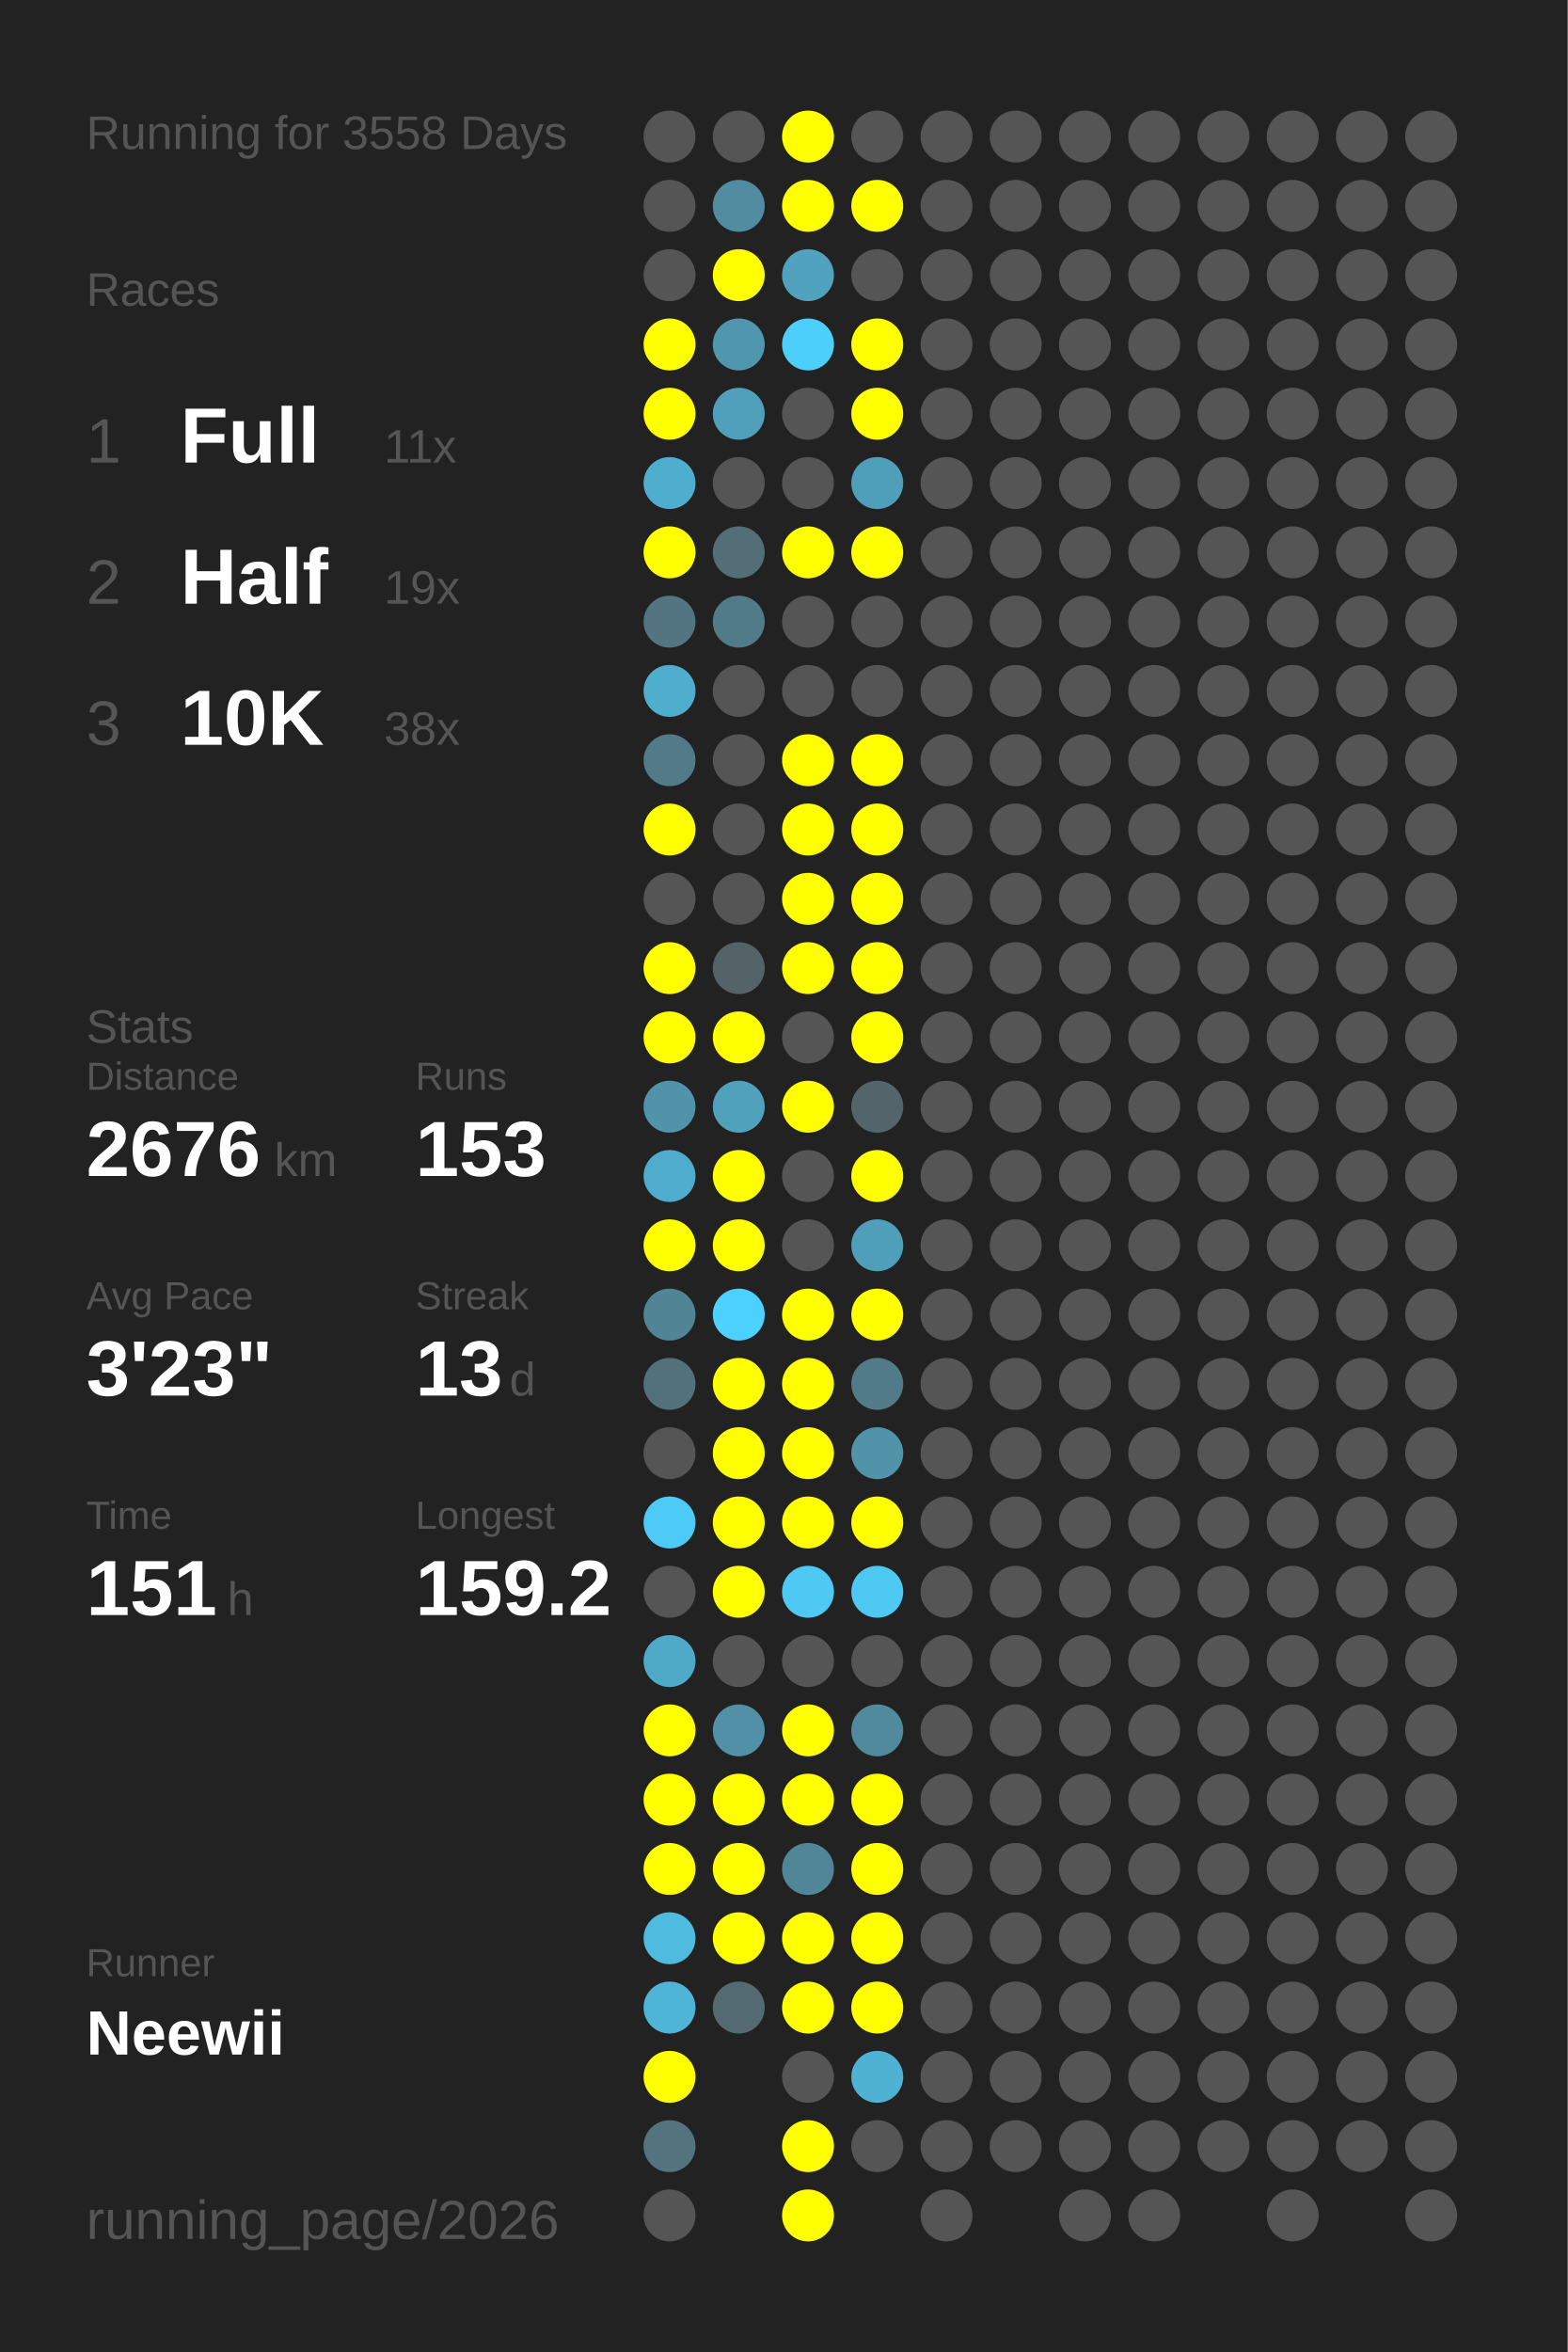
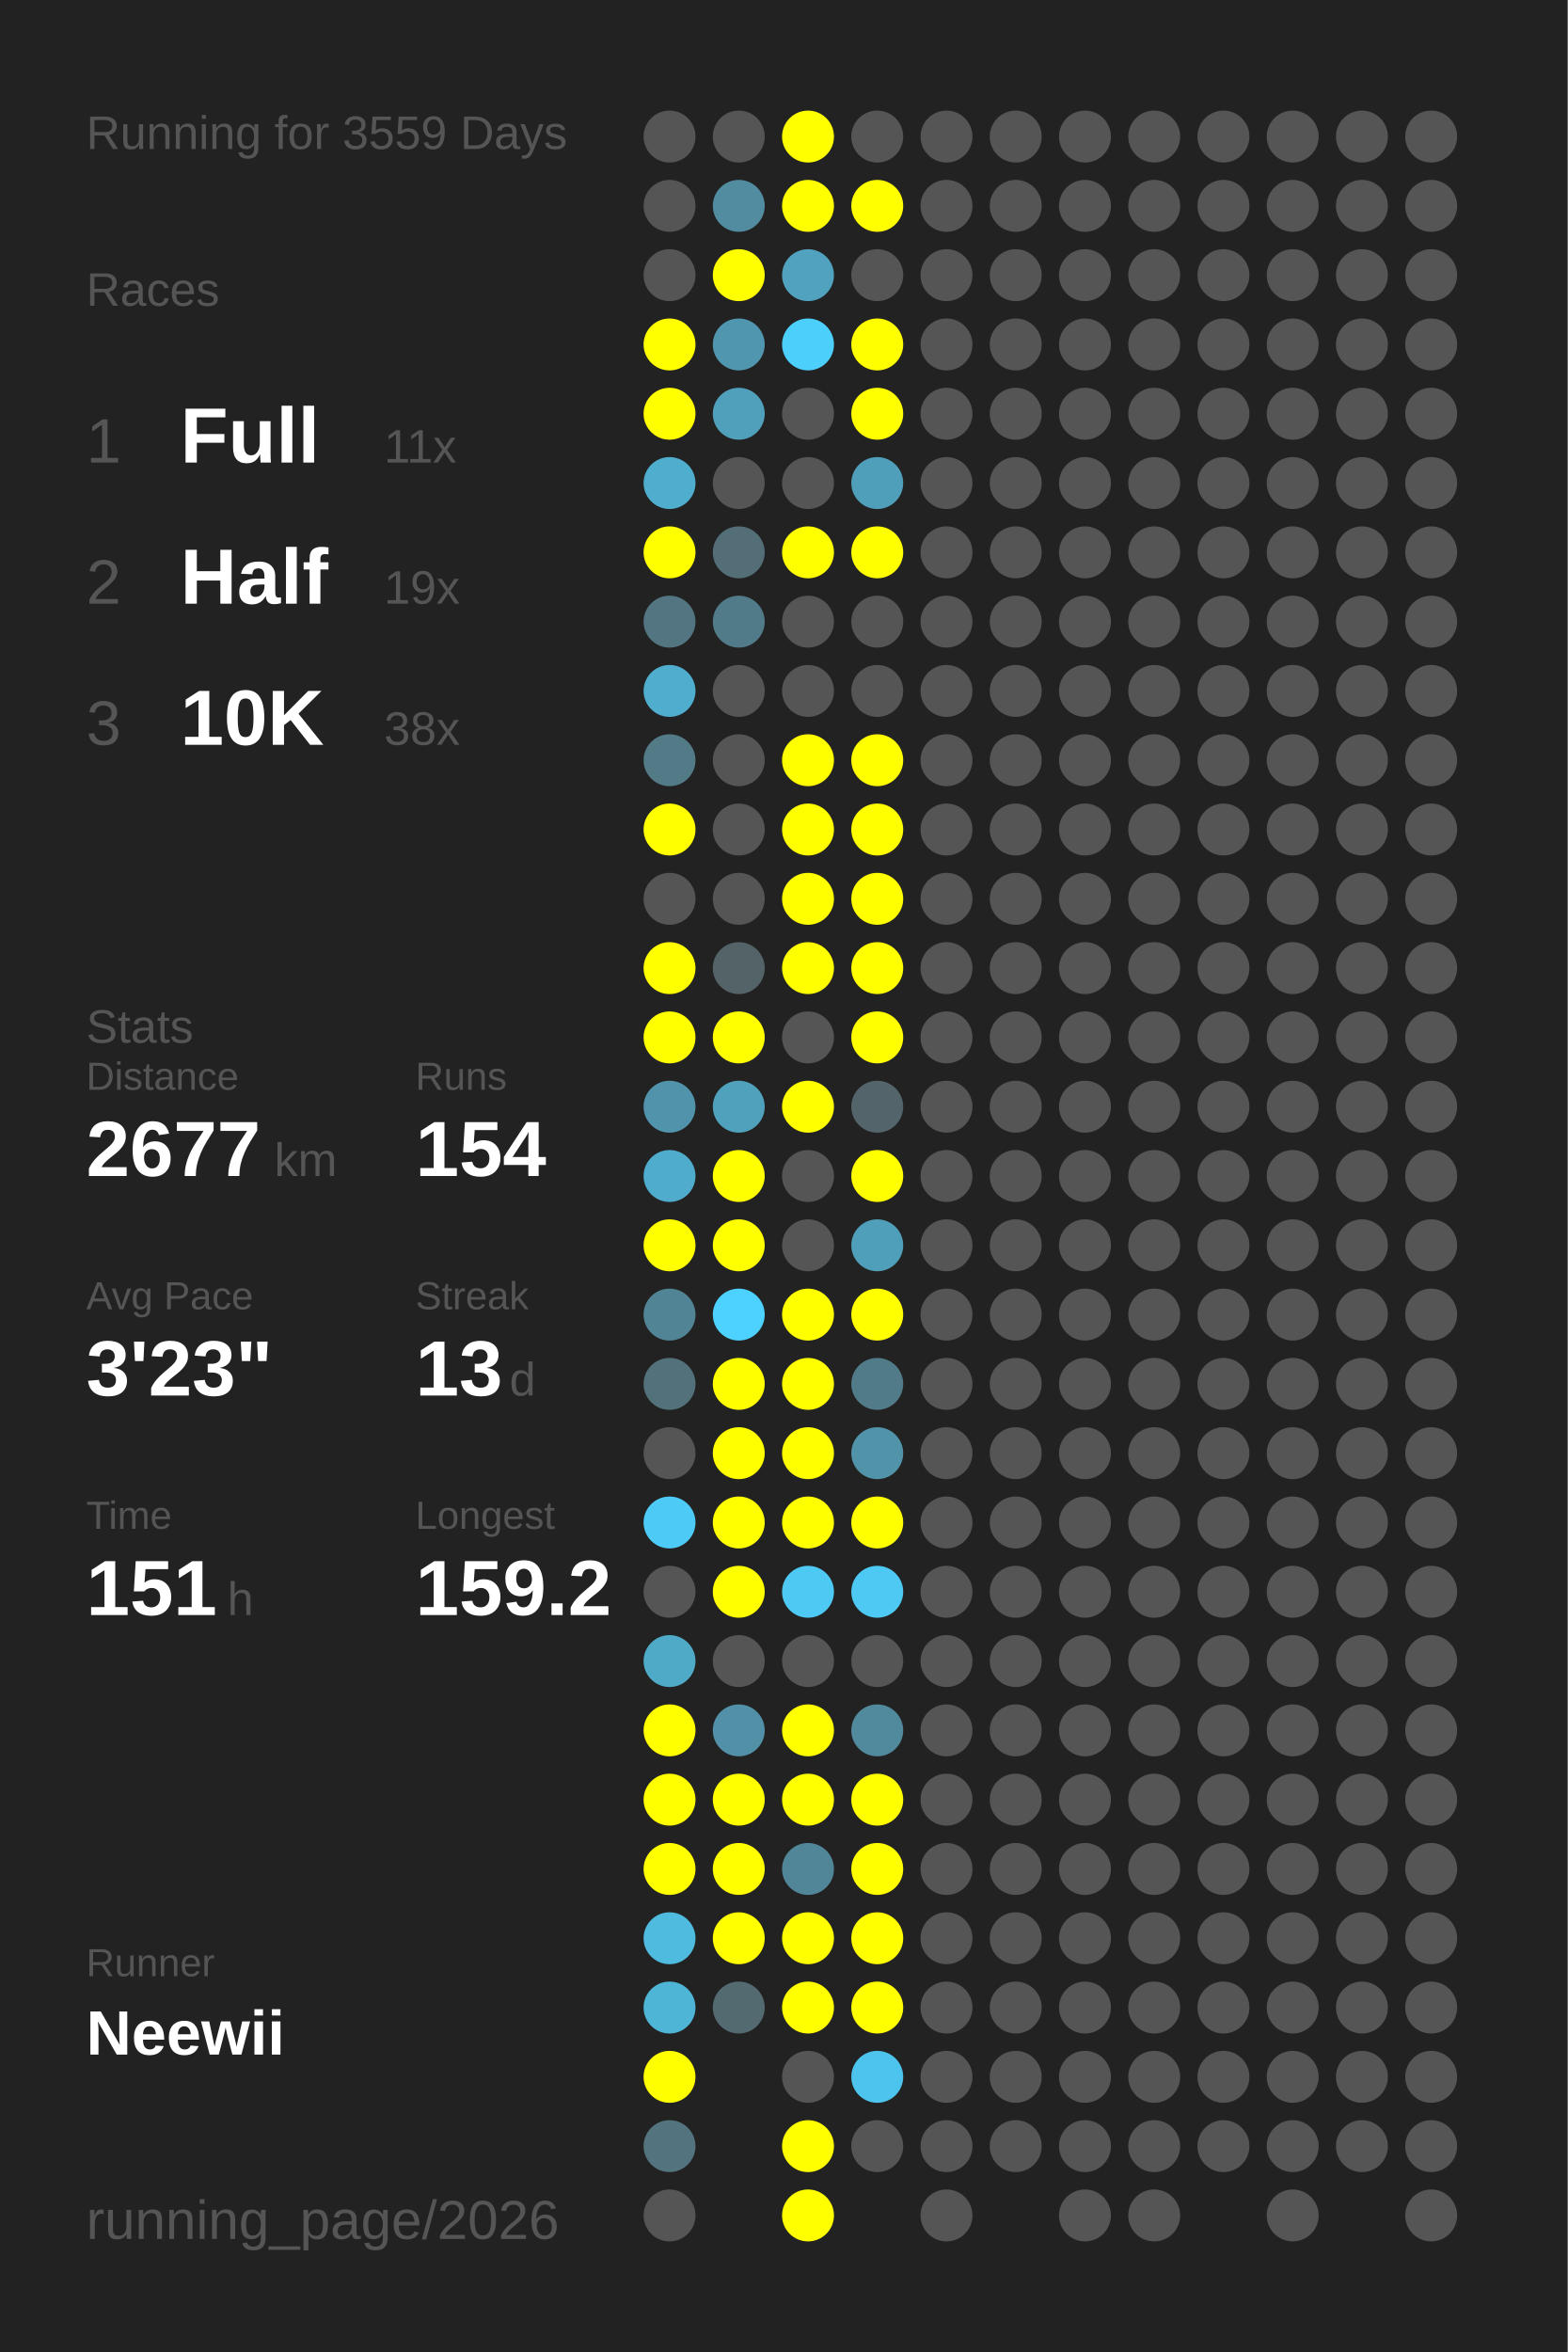
<svg xmlns="http://www.w3.org/2000/svg" baseProfile="full" height="300mm" version="1.1" viewBox="0,0,200,300" width="200mm">
  <defs />
  <rect fill="#222222" height="300" width="200" x="0" y="0" />
-   <text fill="#555555" style="font-size:6px; font-family:Arial;" x="11" y="19">Running for 3558 Days</text>
+   <text fill="#555555" style="font-size:6px; font-family:Arial;" x="11" y="19">Running for 3559 Days</text>
  <text fill="#555555" style="font-size:6px; font-family:Arial;" x="11" y="39">Races</text>
  <text fill="#555555" style="font-size:8px; font-family:Arial;" x="11" y="59">1</text>
  <text fill="#FFFFFF" style="font-size:10px; font-family:Arial; font-weight:bold;" x="23" y="59">Full</text>
  <text fill="#555555" style="font-size:6px; font-family:Arial;" x="49" y="59">11x</text>
  <text fill="#555555" style="font-size:8px; font-family:Arial;" x="11" y="77">2</text>
  <text fill="#FFFFFF" style="font-size:10px; font-family:Arial; font-weight:bold;" x="23" y="77">Half</text>
  <text fill="#555555" style="font-size:6px; font-family:Arial;" x="49" y="77">19x</text>
  <text fill="#555555" style="font-size:8px; font-family:Arial;" x="11" y="95">3</text>
  <text fill="#FFFFFF" style="font-size:10px; font-family:Arial; font-weight:bold;" x="23" y="95">10K</text>
  <text fill="#555555" style="font-size:6px; font-family:Arial;" x="49" y="95">38x</text>
  <text fill="#555555" style="font-size:6px; font-family:Arial;" x="11" y="133">Stats</text>
  <text fill="#555555" style="font-size:5px; font-family:Arial;" x="11" y="139">Distance</text>
-   <text fill="#FFFFFF" style="font-size:10px; font-family:Arial; font-weight:bold;" x="11" y="150">2676</text>
+   <text fill="#FFFFFF" style="font-size:10px; font-family:Arial; font-weight:bold;" x="11" y="150">2677</text>
  <text fill="#555555" style="font-size:6px; font-family:Arial;" x="35" y="150">km</text>
  <text fill="#555555" style="font-size:5px; font-family:Arial;" x="53" y="139">Runs</text>
-   <text fill="#FFFFFF" style="font-size:10px; font-family:Arial; font-weight:bold;" x="53" y="150">153</text>
+   <text fill="#FFFFFF" style="font-size:10px; font-family:Arial; font-weight:bold;" x="53" y="150">154</text>
  <text fill="#555555" style="font-size:5px; font-family:Arial;" x="11" y="167">Avg Pace</text>
  <text fill="#FFFFFF" style="font-size:10px; font-family:Arial; font-weight:bold;" x="11" y="178">3'23"</text>
  <text fill="#555555" style="font-size:5px; font-family:Arial;" x="53" y="167">Streak</text>
  <text fill="#FFFFFF" style="font-size:10px; font-family:Arial; font-weight:bold;" x="53" y="178">13</text>
  <text fill="#555555" style="font-size:6px; font-family:Arial;" x="65" y="178">d</text>
  <text fill="#555555" style="font-size:5px; font-family:Arial;" x="11" y="195">Time</text>
  <text fill="#FFFFFF" style="font-size:10px; font-family:Arial; font-weight:bold;" x="11" y="206">151</text>
  <text fill="#555555" style="font-size:6px; font-family:Arial;" x="29" y="206">h</text>
  <text fill="#555555" style="font-size:5px; font-family:Arial;" x="53" y="195">Longest</text>
  <text fill="#FFFFFF" style="font-size:10px; font-family:Arial; font-weight:bold;" x="53" y="206">159.2</text>
  <text fill="#555555" style="font-size:5px; font-family:Arial;" x="11" y="252.065">Runner</text>
  <text fill="#FFFFFF" style="font-size:8px; font-family:Arial; font-weight:bold;" x="11" y="262.065">Neewii</text>
  <text fill="#555555" style="font-size:7px; font-family:Arial;" x="11" y="285.581">running_page/2026</text>
  <circle cx="85.417" cy="17.419" fill="#555555" r="3.312" />
  <circle cx="85.417" cy="26.258" fill="#555555" r="3.312" />
  <circle cx="85.417" cy="35.097" fill="#555555" r="3.312" />
  <circle cx="85.417" cy="43.935" fill="#FFFF00" r="3.312" />
  <circle cx="85.417" cy="52.774" fill="#FFFF00" r="3.312" />
  <circle cx="85.417" cy="61.613" fill="#4fadcd" r="3.312" />
  <circle cx="85.417" cy="70.452" fill="#FFFF00" r="3.312" />
  <circle cx="85.417" cy="79.29" fill="#527581" r="3.312" />
  <circle cx="85.417" cy="88.129" fill="#4fadcd" r="3.312" />
  <circle cx="85.417" cy="96.968" fill="#527a87" r="3.312" />
  <circle cx="85.417" cy="105.806" fill="#FFFF00" r="3.312" />
  <circle cx="85.417" cy="114.645" fill="#555555" r="3.312" />
  <circle cx="85.417" cy="123.484" fill="#FFFF00" r="3.312" />
  <circle cx="85.417" cy="132.323" fill="#FFFF00" r="3.312" />
  <circle cx="85.417" cy="141.161" fill="#5093aa" r="3.312" />
  <circle cx="85.417" cy="150" fill="#4faccc" r="3.312" />
  <circle cx="85.417" cy="158.839" fill="#FFFF00" r="3.312" />
  <circle cx="85.417" cy="167.677" fill="#518596" r="3.312" />
  <circle cx="85.417" cy="176.516" fill="#53717b" r="3.312" />
  <circle cx="85.417" cy="185.355" fill="#555555" r="3.312" />
  <circle cx="85.417" cy="194.194" fill="#4dcbf6" r="3.312" />
  <circle cx="85.417" cy="203.032" fill="#555555" r="3.312" />
  <circle cx="85.417" cy="211.871" fill="#4faac8" r="3.312" />
  <circle cx="85.417" cy="220.71" fill="#FFFF00" r="3.312" />
  <circle cx="85.417" cy="229.548" fill="#FFFF00" r="3.312" />
  <circle cx="85.417" cy="238.387" fill="#FFFF00" r="3.312" />
  <circle cx="85.417" cy="247.226" fill="#4ebbdf" r="3.312" />
  <circle cx="85.417" cy="256.065" fill="#4eb5d7" r="3.312" />
  <circle cx="85.417" cy="264.903" fill="#FFFF00" r="3.312" />
  <circle cx="85.417" cy="273.742" fill="#53737e" r="3.312" />
  <circle cx="85.417" cy="282.581" fill="#555555" r="3.312" />
  <circle cx="94.25" cy="17.419" fill="#555555" r="3.312" />
  <circle cx="94.25" cy="26.258" fill="#518ca0" r="3.312" />
  <circle cx="94.25" cy="35.097" fill="#FFFF00" r="3.312" />
  <circle cx="94.25" cy="43.935" fill="#5096ae" r="3.312" />
  <circle cx="94.25" cy="52.774" fill="#50a0bb" r="3.312" />
  <circle cx="94.25" cy="61.613" fill="#555555" r="3.312" />
  <circle cx="94.25" cy="70.452" fill="#536e77" r="3.312" />
  <circle cx="94.25" cy="79.29" fill="#527b89" r="3.312" />
  <circle cx="94.25" cy="88.129" fill="#555555" r="3.312" />
  <circle cx="94.25" cy="96.968" fill="#555555" r="3.312" />
  <circle cx="94.25" cy="105.806" fill="#555555" r="3.312" />
  <circle cx="94.25" cy="114.645" fill="#555555" r="3.312" />
  <circle cx="94.25" cy="123.484" fill="#546368" r="3.312" />
  <circle cx="94.25" cy="132.323" fill="#FFFF00" r="3.312" />
  <circle cx="94.25" cy="141.161" fill="#50a1bc" r="3.312" />
  <circle cx="94.25" cy="150" fill="#FFFF00" r="3.312" />
  <circle cx="94.25" cy="158.839" fill="#FFFF00" r="3.312" />
  <circle cx="94.25" cy="167.677" fill="#4dd1fe" r="3.312" />
  <circle cx="94.25" cy="176.516" fill="#FFFF00" r="3.312" />
  <circle cx="94.25" cy="185.355" fill="#FFFF00" r="3.312" />
  <circle cx="94.25" cy="194.194" fill="#FFFF00" r="3.312" />
  <circle cx="94.25" cy="203.032" fill="#FFFF00" r="3.312" />
  <circle cx="94.25" cy="211.871" fill="#555555" r="3.312" />
  <circle cx="94.25" cy="220.71" fill="#5190a6" r="3.312" />
  <circle cx="94.25" cy="229.548" fill="#FFFF00" r="3.312" />
  <circle cx="94.25" cy="238.387" fill="#FFFF00" r="3.312" />
  <circle cx="94.25" cy="247.226" fill="#FFFF00" r="3.312" />
  <circle cx="94.25" cy="256.065" fill="#536a71" r="3.312" />
  <circle cx="103.083" cy="17.419" fill="#FFFF00" r="3.312" />
  <circle cx="103.083" cy="26.258" fill="#FFFF00" r="3.312" />
  <circle cx="103.083" cy="35.097" fill="#50a2be" r="3.312" />
  <circle cx="103.083" cy="43.935" fill="#4dcffb" r="3.312" />
  <circle cx="103.083" cy="52.774" fill="#555555" r="3.312" />
  <circle cx="103.083" cy="61.613" fill="#555555" r="3.312" />
  <circle cx="103.083" cy="70.452" fill="#FFFF00" r="3.312" />
  <circle cx="103.083" cy="79.29" fill="#555555" r="3.312" />
  <circle cx="103.083" cy="88.129" fill="#555555" r="3.312" />
  <circle cx="103.083" cy="96.968" fill="#FFFF00" r="3.312" />
  <circle cx="103.083" cy="105.806" fill="#FFFF00" r="3.312" />
  <circle cx="103.083" cy="114.645" fill="#FFFF00" r="3.312" />
  <circle cx="103.083" cy="123.484" fill="#FFFF00" r="3.312" />
  <circle cx="103.083" cy="132.323" fill="#555555" r="3.312" />
  <circle cx="103.083" cy="141.161" fill="#FFFF00" r="3.312" />
  <circle cx="103.083" cy="150" fill="#555555" r="3.312" />
  <circle cx="103.083" cy="158.839" fill="#555555" r="3.312" />
  <circle cx="103.083" cy="167.677" fill="#FFFF00" r="3.312" />
  <circle cx="103.083" cy="176.516" fill="#FFFF00" r="3.312" />
  <circle cx="103.083" cy="185.355" fill="#FFFF00" r="3.312" />
  <circle cx="103.083" cy="194.194" fill="#FFFF00" r="3.312" />
  <circle cx="103.083" cy="203.032" fill="#4dc9f3" r="3.312" />
  <circle cx="103.083" cy="211.871" fill="#555555" r="3.312" />
  <circle cx="103.083" cy="220.71" fill="#FFFF00" r="3.312" />
  <circle cx="103.083" cy="229.548" fill="#FFFF00" r="3.312" />
  <circle cx="103.083" cy="238.387" fill="#518698" r="3.312" />
  <circle cx="103.083" cy="247.226" fill="#FFFF00" r="3.312" />
  <circle cx="103.083" cy="256.065" fill="#FFFF00" r="3.312" />
  <circle cx="103.083" cy="264.903" fill="#555555" r="3.312" />
  <circle cx="103.083" cy="273.742" fill="#FFFF00" r="3.312" />
  <circle cx="103.083" cy="282.581" fill="#FFFF00" r="3.312" />
  <circle cx="111.917" cy="17.419" fill="#555555" r="3.312" />
  <circle cx="111.917" cy="26.258" fill="#FFFF00" r="3.312" />
  <circle cx="111.917" cy="35.097" fill="#555555" r="3.312" />
  <circle cx="111.917" cy="43.935" fill="#FFFF00" r="3.312" />
  <circle cx="111.917" cy="52.774" fill="#FFFF00" r="3.312" />
  <circle cx="111.917" cy="61.613" fill="#509fba" r="3.312" />
  <circle cx="111.917" cy="70.452" fill="#FFFF00" r="3.312" />
  <circle cx="111.917" cy="79.29" fill="#555555" r="3.312" />
  <circle cx="111.917" cy="88.129" fill="#555555" r="3.312" />
  <circle cx="111.917" cy="96.968" fill="#FFFF00" r="3.312" />
  <circle cx="111.917" cy="105.806" fill="#FFFF00" r="3.312" />
  <circle cx="111.917" cy="114.645" fill="#FFFF00" r="3.312" />
  <circle cx="111.917" cy="123.484" fill="#FFFF00" r="3.312" />
  <circle cx="111.917" cy="132.323" fill="#FFFF00" r="3.312" />
  <circle cx="111.917" cy="141.161" fill="#53656b" r="3.312" />
  <circle cx="111.917" cy="150" fill="#FFFF00" r="3.312" />
  <circle cx="111.917" cy="158.839" fill="#509fba" r="3.312" />
  <circle cx="111.917" cy="167.677" fill="#FFFF00" r="3.312" />
  <circle cx="111.917" cy="176.516" fill="#527b89" r="3.312" />
  <circle cx="111.917" cy="185.355" fill="#5193a9" r="3.312" />
  <circle cx="111.917" cy="194.194" fill="#FFFF00" r="3.312" />
  <circle cx="111.917" cy="203.032" fill="#4dc9f3" r="3.312" />
  <circle cx="111.917" cy="211.871" fill="#555555" r="3.312" />
  <circle cx="111.917" cy="220.71" fill="#518a9d" r="3.312" />
  <circle cx="111.917" cy="229.548" fill="#FFFF00" r="3.312" />
  <circle cx="111.917" cy="238.387" fill="#FFFF00" r="3.312" />
  <circle cx="111.917" cy="247.226" fill="#FFFF00" r="3.312" />
  <circle cx="111.917" cy="256.065" fill="#FFFF00" r="3.312" />
-   <circle cx="111.917" cy="264.903" fill="#4fb2d3" r="3.312" />
+   <circle cx="111.917" cy="264.903" fill="#4dc4ed" r="3.312" />
  <circle cx="111.917" cy="273.742" fill="#555555" r="3.312" />
  <circle cx="120.75" cy="17.419" fill="#555555" r="3.312" />
  <circle cx="120.75" cy="26.258" fill="#555555" r="3.312" />
  <circle cx="120.75" cy="35.097" fill="#555555" r="3.312" />
  <circle cx="120.75" cy="43.935" fill="#555555" r="3.312" />
  <circle cx="120.75" cy="52.774" fill="#555555" r="3.312" />
  <circle cx="120.75" cy="61.613" fill="#555555" r="3.312" />
  <circle cx="120.75" cy="70.452" fill="#555555" r="3.312" />
  <circle cx="120.75" cy="79.29" fill="#555555" r="3.312" />
  <circle cx="120.75" cy="88.129" fill="#555555" r="3.312" />
  <circle cx="120.75" cy="96.968" fill="#555555" r="3.312" />
  <circle cx="120.75" cy="105.806" fill="#555555" r="3.312" />
  <circle cx="120.75" cy="114.645" fill="#555555" r="3.312" />
  <circle cx="120.75" cy="123.484" fill="#555555" r="3.312" />
  <circle cx="120.75" cy="132.323" fill="#555555" r="3.312" />
  <circle cx="120.75" cy="141.161" fill="#555555" r="3.312" />
  <circle cx="120.75" cy="150" fill="#555555" r="3.312" />
  <circle cx="120.75" cy="158.839" fill="#555555" r="3.312" />
  <circle cx="120.75" cy="167.677" fill="#555555" r="3.312" />
  <circle cx="120.75" cy="176.516" fill="#555555" r="3.312" />
  <circle cx="120.75" cy="185.355" fill="#555555" r="3.312" />
  <circle cx="120.75" cy="194.194" fill="#555555" r="3.312" />
  <circle cx="120.75" cy="203.032" fill="#555555" r="3.312" />
  <circle cx="120.75" cy="211.871" fill="#555555" r="3.312" />
  <circle cx="120.75" cy="220.71" fill="#555555" r="3.312" />
  <circle cx="120.75" cy="229.548" fill="#555555" r="3.312" />
  <circle cx="120.75" cy="238.387" fill="#555555" r="3.312" />
  <circle cx="120.75" cy="247.226" fill="#555555" r="3.312" />
  <circle cx="120.75" cy="256.065" fill="#555555" r="3.312" />
  <circle cx="120.75" cy="264.903" fill="#555555" r="3.312" />
  <circle cx="120.75" cy="273.742" fill="#555555" r="3.312" />
  <circle cx="120.75" cy="282.581" fill="#555555" r="3.312" />
  <circle cx="129.583" cy="17.419" fill="#555555" r="3.312" />
  <circle cx="129.583" cy="26.258" fill="#555555" r="3.312" />
  <circle cx="129.583" cy="35.097" fill="#555555" r="3.312" />
  <circle cx="129.583" cy="43.935" fill="#555555" r="3.312" />
  <circle cx="129.583" cy="52.774" fill="#555555" r="3.312" />
  <circle cx="129.583" cy="61.613" fill="#555555" r="3.312" />
  <circle cx="129.583" cy="70.452" fill="#555555" r="3.312" />
  <circle cx="129.583" cy="79.29" fill="#555555" r="3.312" />
  <circle cx="129.583" cy="88.129" fill="#555555" r="3.312" />
  <circle cx="129.583" cy="96.968" fill="#555555" r="3.312" />
  <circle cx="129.583" cy="105.806" fill="#555555" r="3.312" />
  <circle cx="129.583" cy="114.645" fill="#555555" r="3.312" />
  <circle cx="129.583" cy="123.484" fill="#555555" r="3.312" />
  <circle cx="129.583" cy="132.323" fill="#555555" r="3.312" />
  <circle cx="129.583" cy="141.161" fill="#555555" r="3.312" />
  <circle cx="129.583" cy="150" fill="#555555" r="3.312" />
  <circle cx="129.583" cy="158.839" fill="#555555" r="3.312" />
  <circle cx="129.583" cy="167.677" fill="#555555" r="3.312" />
  <circle cx="129.583" cy="176.516" fill="#555555" r="3.312" />
  <circle cx="129.583" cy="185.355" fill="#555555" r="3.312" />
  <circle cx="129.583" cy="194.194" fill="#555555" r="3.312" />
  <circle cx="129.583" cy="203.032" fill="#555555" r="3.312" />
  <circle cx="129.583" cy="211.871" fill="#555555" r="3.312" />
  <circle cx="129.583" cy="220.71" fill="#555555" r="3.312" />
  <circle cx="129.583" cy="229.548" fill="#555555" r="3.312" />
  <circle cx="129.583" cy="238.387" fill="#555555" r="3.312" />
  <circle cx="129.583" cy="247.226" fill="#555555" r="3.312" />
  <circle cx="129.583" cy="256.065" fill="#555555" r="3.312" />
  <circle cx="129.583" cy="264.903" fill="#555555" r="3.312" />
  <circle cx="129.583" cy="273.742" fill="#555555" r="3.312" />
  <circle cx="138.417" cy="17.419" fill="#555555" r="3.312" />
  <circle cx="138.417" cy="26.258" fill="#555555" r="3.312" />
  <circle cx="138.417" cy="35.097" fill="#555555" r="3.312" />
  <circle cx="138.417" cy="43.935" fill="#555555" r="3.312" />
  <circle cx="138.417" cy="52.774" fill="#555555" r="3.312" />
  <circle cx="138.417" cy="61.613" fill="#555555" r="3.312" />
  <circle cx="138.417" cy="70.452" fill="#555555" r="3.312" />
  <circle cx="138.417" cy="79.29" fill="#555555" r="3.312" />
  <circle cx="138.417" cy="88.129" fill="#555555" r="3.312" />
  <circle cx="138.417" cy="96.968" fill="#555555" r="3.312" />
  <circle cx="138.417" cy="105.806" fill="#555555" r="3.312" />
  <circle cx="138.417" cy="114.645" fill="#555555" r="3.312" />
  <circle cx="138.417" cy="123.484" fill="#555555" r="3.312" />
  <circle cx="138.417" cy="132.323" fill="#555555" r="3.312" />
  <circle cx="138.417" cy="141.161" fill="#555555" r="3.312" />
  <circle cx="138.417" cy="150" fill="#555555" r="3.312" />
  <circle cx="138.417" cy="158.839" fill="#555555" r="3.312" />
  <circle cx="138.417" cy="167.677" fill="#555555" r="3.312" />
  <circle cx="138.417" cy="176.516" fill="#555555" r="3.312" />
  <circle cx="138.417" cy="185.355" fill="#555555" r="3.312" />
  <circle cx="138.417" cy="194.194" fill="#555555" r="3.312" />
  <circle cx="138.417" cy="203.032" fill="#555555" r="3.312" />
  <circle cx="138.417" cy="211.871" fill="#555555" r="3.312" />
  <circle cx="138.417" cy="220.71" fill="#555555" r="3.312" />
  <circle cx="138.417" cy="229.548" fill="#555555" r="3.312" />
  <circle cx="138.417" cy="238.387" fill="#555555" r="3.312" />
  <circle cx="138.417" cy="247.226" fill="#555555" r="3.312" />
  <circle cx="138.417" cy="256.065" fill="#555555" r="3.312" />
  <circle cx="138.417" cy="264.903" fill="#555555" r="3.312" />
  <circle cx="138.417" cy="273.742" fill="#555555" r="3.312" />
  <circle cx="138.417" cy="282.581" fill="#555555" r="3.312" />
  <circle cx="147.25" cy="17.419" fill="#555555" r="3.312" />
  <circle cx="147.25" cy="26.258" fill="#555555" r="3.312" />
  <circle cx="147.25" cy="35.097" fill="#555555" r="3.312" />
  <circle cx="147.25" cy="43.935" fill="#555555" r="3.312" />
  <circle cx="147.25" cy="52.774" fill="#555555" r="3.312" />
  <circle cx="147.25" cy="61.613" fill="#555555" r="3.312" />
  <circle cx="147.25" cy="70.452" fill="#555555" r="3.312" />
  <circle cx="147.25" cy="79.29" fill="#555555" r="3.312" />
  <circle cx="147.25" cy="88.129" fill="#555555" r="3.312" />
  <circle cx="147.25" cy="96.968" fill="#555555" r="3.312" />
  <circle cx="147.25" cy="105.806" fill="#555555" r="3.312" />
  <circle cx="147.25" cy="114.645" fill="#555555" r="3.312" />
  <circle cx="147.25" cy="123.484" fill="#555555" r="3.312" />
  <circle cx="147.25" cy="132.323" fill="#555555" r="3.312" />
  <circle cx="147.25" cy="141.161" fill="#555555" r="3.312" />
  <circle cx="147.25" cy="150" fill="#555555" r="3.312" />
  <circle cx="147.25" cy="158.839" fill="#555555" r="3.312" />
  <circle cx="147.25" cy="167.677" fill="#555555" r="3.312" />
  <circle cx="147.25" cy="176.516" fill="#555555" r="3.312" />
  <circle cx="147.25" cy="185.355" fill="#555555" r="3.312" />
  <circle cx="147.25" cy="194.194" fill="#555555" r="3.312" />
  <circle cx="147.25" cy="203.032" fill="#555555" r="3.312" />
  <circle cx="147.25" cy="211.871" fill="#555555" r="3.312" />
  <circle cx="147.25" cy="220.71" fill="#555555" r="3.312" />
  <circle cx="147.25" cy="229.548" fill="#555555" r="3.312" />
  <circle cx="147.25" cy="238.387" fill="#555555" r="3.312" />
  <circle cx="147.25" cy="247.226" fill="#555555" r="3.312" />
  <circle cx="147.25" cy="256.065" fill="#555555" r="3.312" />
  <circle cx="147.25" cy="264.903" fill="#555555" r="3.312" />
  <circle cx="147.25" cy="273.742" fill="#555555" r="3.312" />
  <circle cx="147.25" cy="282.581" fill="#555555" r="3.312" />
  <circle cx="156.083" cy="17.419" fill="#555555" r="3.312" />
  <circle cx="156.083" cy="26.258" fill="#555555" r="3.312" />
  <circle cx="156.083" cy="35.097" fill="#555555" r="3.312" />
  <circle cx="156.083" cy="43.935" fill="#555555" r="3.312" />
  <circle cx="156.083" cy="52.774" fill="#555555" r="3.312" />
  <circle cx="156.083" cy="61.613" fill="#555555" r="3.312" />
  <circle cx="156.083" cy="70.452" fill="#555555" r="3.312" />
  <circle cx="156.083" cy="79.29" fill="#555555" r="3.312" />
  <circle cx="156.083" cy="88.129" fill="#555555" r="3.312" />
  <circle cx="156.083" cy="96.968" fill="#555555" r="3.312" />
  <circle cx="156.083" cy="105.806" fill="#555555" r="3.312" />
  <circle cx="156.083" cy="114.645" fill="#555555" r="3.312" />
  <circle cx="156.083" cy="123.484" fill="#555555" r="3.312" />
  <circle cx="156.083" cy="132.323" fill="#555555" r="3.312" />
  <circle cx="156.083" cy="141.161" fill="#555555" r="3.312" />
  <circle cx="156.083" cy="150" fill="#555555" r="3.312" />
  <circle cx="156.083" cy="158.839" fill="#555555" r="3.312" />
  <circle cx="156.083" cy="167.677" fill="#555555" r="3.312" />
  <circle cx="156.083" cy="176.516" fill="#555555" r="3.312" />
  <circle cx="156.083" cy="185.355" fill="#555555" r="3.312" />
  <circle cx="156.083" cy="194.194" fill="#555555" r="3.312" />
  <circle cx="156.083" cy="203.032" fill="#555555" r="3.312" />
  <circle cx="156.083" cy="211.871" fill="#555555" r="3.312" />
  <circle cx="156.083" cy="220.71" fill="#555555" r="3.312" />
  <circle cx="156.083" cy="229.548" fill="#555555" r="3.312" />
  <circle cx="156.083" cy="238.387" fill="#555555" r="3.312" />
  <circle cx="156.083" cy="247.226" fill="#555555" r="3.312" />
  <circle cx="156.083" cy="256.065" fill="#555555" r="3.312" />
  <circle cx="156.083" cy="264.903" fill="#555555" r="3.312" />
  <circle cx="156.083" cy="273.742" fill="#555555" r="3.312" />
  <circle cx="164.917" cy="17.419" fill="#555555" r="3.312" />
  <circle cx="164.917" cy="26.258" fill="#555555" r="3.312" />
  <circle cx="164.917" cy="35.097" fill="#555555" r="3.312" />
  <circle cx="164.917" cy="43.935" fill="#555555" r="3.312" />
  <circle cx="164.917" cy="52.774" fill="#555555" r="3.312" />
  <circle cx="164.917" cy="61.613" fill="#555555" r="3.312" />
  <circle cx="164.917" cy="70.452" fill="#555555" r="3.312" />
  <circle cx="164.917" cy="79.29" fill="#555555" r="3.312" />
  <circle cx="164.917" cy="88.129" fill="#555555" r="3.312" />
  <circle cx="164.917" cy="96.968" fill="#555555" r="3.312" />
  <circle cx="164.917" cy="105.806" fill="#555555" r="3.312" />
  <circle cx="164.917" cy="114.645" fill="#555555" r="3.312" />
  <circle cx="164.917" cy="123.484" fill="#555555" r="3.312" />
  <circle cx="164.917" cy="132.323" fill="#555555" r="3.312" />
  <circle cx="164.917" cy="141.161" fill="#555555" r="3.312" />
  <circle cx="164.917" cy="150" fill="#555555" r="3.312" />
  <circle cx="164.917" cy="158.839" fill="#555555" r="3.312" />
  <circle cx="164.917" cy="167.677" fill="#555555" r="3.312" />
  <circle cx="164.917" cy="176.516" fill="#555555" r="3.312" />
  <circle cx="164.917" cy="185.355" fill="#555555" r="3.312" />
  <circle cx="164.917" cy="194.194" fill="#555555" r="3.312" />
  <circle cx="164.917" cy="203.032" fill="#555555" r="3.312" />
  <circle cx="164.917" cy="211.871" fill="#555555" r="3.312" />
  <circle cx="164.917" cy="220.71" fill="#555555" r="3.312" />
  <circle cx="164.917" cy="229.548" fill="#555555" r="3.312" />
  <circle cx="164.917" cy="238.387" fill="#555555" r="3.312" />
  <circle cx="164.917" cy="247.226" fill="#555555" r="3.312" />
  <circle cx="164.917" cy="256.065" fill="#555555" r="3.312" />
  <circle cx="164.917" cy="264.903" fill="#555555" r="3.312" />
  <circle cx="164.917" cy="273.742" fill="#555555" r="3.312" />
  <circle cx="164.917" cy="282.581" fill="#555555" r="3.312" />
  <circle cx="173.75" cy="17.419" fill="#555555" r="3.312" />
  <circle cx="173.75" cy="26.258" fill="#555555" r="3.312" />
  <circle cx="173.75" cy="35.097" fill="#555555" r="3.312" />
  <circle cx="173.75" cy="43.935" fill="#555555" r="3.312" />
  <circle cx="173.75" cy="52.774" fill="#555555" r="3.312" />
  <circle cx="173.75" cy="61.613" fill="#555555" r="3.312" />
  <circle cx="173.75" cy="70.452" fill="#555555" r="3.312" />
  <circle cx="173.75" cy="79.29" fill="#555555" r="3.312" />
  <circle cx="173.75" cy="88.129" fill="#555555" r="3.312" />
  <circle cx="173.75" cy="96.968" fill="#555555" r="3.312" />
  <circle cx="173.75" cy="105.806" fill="#555555" r="3.312" />
  <circle cx="173.75" cy="114.645" fill="#555555" r="3.312" />
  <circle cx="173.75" cy="123.484" fill="#555555" r="3.312" />
  <circle cx="173.75" cy="132.323" fill="#555555" r="3.312" />
  <circle cx="173.75" cy="141.161" fill="#555555" r="3.312" />
  <circle cx="173.75" cy="150" fill="#555555" r="3.312" />
  <circle cx="173.75" cy="158.839" fill="#555555" r="3.312" />
  <circle cx="173.75" cy="167.677" fill="#555555" r="3.312" />
  <circle cx="173.75" cy="176.516" fill="#555555" r="3.312" />
  <circle cx="173.75" cy="185.355" fill="#555555" r="3.312" />
  <circle cx="173.75" cy="194.194" fill="#555555" r="3.312" />
  <circle cx="173.75" cy="203.032" fill="#555555" r="3.312" />
  <circle cx="173.75" cy="211.871" fill="#555555" r="3.312" />
  <circle cx="173.75" cy="220.71" fill="#555555" r="3.312" />
  <circle cx="173.75" cy="229.548" fill="#555555" r="3.312" />
  <circle cx="173.75" cy="238.387" fill="#555555" r="3.312" />
  <circle cx="173.75" cy="247.226" fill="#555555" r="3.312" />
  <circle cx="173.75" cy="256.065" fill="#555555" r="3.312" />
  <circle cx="173.75" cy="264.903" fill="#555555" r="3.312" />
  <circle cx="173.75" cy="273.742" fill="#555555" r="3.312" />
  <circle cx="182.583" cy="17.419" fill="#555555" r="3.312" />
  <circle cx="182.583" cy="26.258" fill="#555555" r="3.312" />
  <circle cx="182.583" cy="35.097" fill="#555555" r="3.312" />
  <circle cx="182.583" cy="43.935" fill="#555555" r="3.312" />
  <circle cx="182.583" cy="52.774" fill="#555555" r="3.312" />
  <circle cx="182.583" cy="61.613" fill="#555555" r="3.312" />
  <circle cx="182.583" cy="70.452" fill="#555555" r="3.312" />
  <circle cx="182.583" cy="79.29" fill="#555555" r="3.312" />
  <circle cx="182.583" cy="88.129" fill="#555555" r="3.312" />
  <circle cx="182.583" cy="96.968" fill="#555555" r="3.312" />
  <circle cx="182.583" cy="105.806" fill="#555555" r="3.312" />
  <circle cx="182.583" cy="114.645" fill="#555555" r="3.312" />
  <circle cx="182.583" cy="123.484" fill="#555555" r="3.312" />
  <circle cx="182.583" cy="132.323" fill="#555555" r="3.312" />
  <circle cx="182.583" cy="141.161" fill="#555555" r="3.312" />
  <circle cx="182.583" cy="150" fill="#555555" r="3.312" />
  <circle cx="182.583" cy="158.839" fill="#555555" r="3.312" />
  <circle cx="182.583" cy="167.677" fill="#555555" r="3.312" />
  <circle cx="182.583" cy="176.516" fill="#555555" r="3.312" />
  <circle cx="182.583" cy="185.355" fill="#555555" r="3.312" />
  <circle cx="182.583" cy="194.194" fill="#555555" r="3.312" />
  <circle cx="182.583" cy="203.032" fill="#555555" r="3.312" />
  <circle cx="182.583" cy="211.871" fill="#555555" r="3.312" />
  <circle cx="182.583" cy="220.71" fill="#555555" r="3.312" />
  <circle cx="182.583" cy="229.548" fill="#555555" r="3.312" />
  <circle cx="182.583" cy="238.387" fill="#555555" r="3.312" />
  <circle cx="182.583" cy="247.226" fill="#555555" r="3.312" />
  <circle cx="182.583" cy="256.065" fill="#555555" r="3.312" />
  <circle cx="182.583" cy="264.903" fill="#555555" r="3.312" />
  <circle cx="182.583" cy="273.742" fill="#555555" r="3.312" />
  <circle cx="182.583" cy="282.581" fill="#555555" r="3.312" />
</svg>
